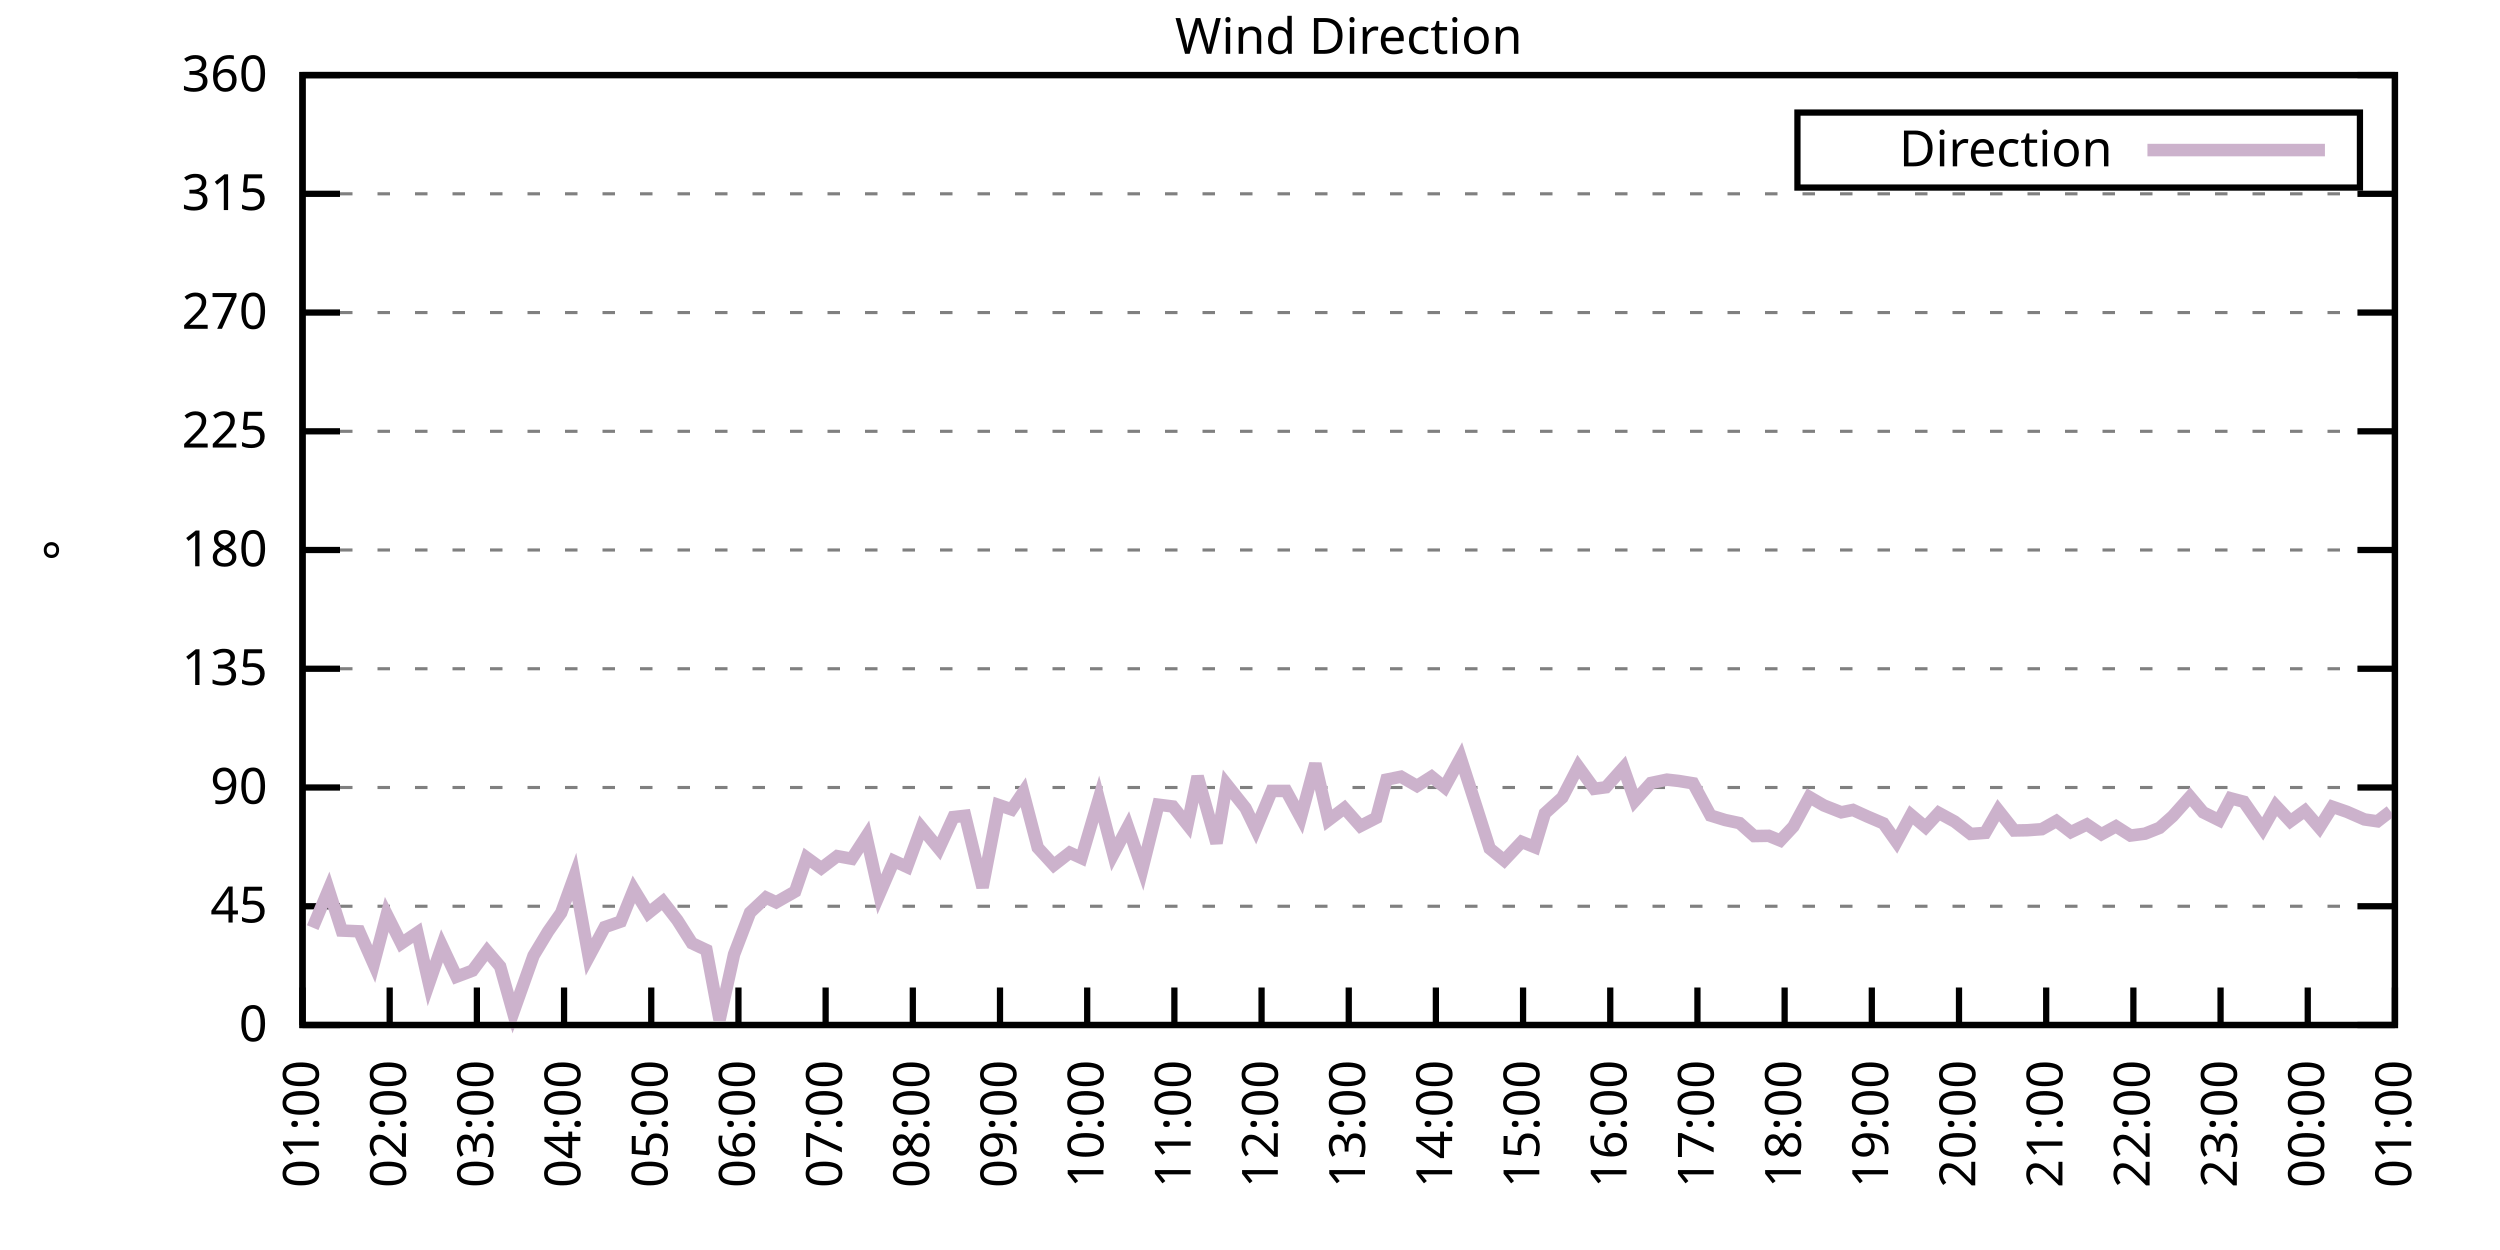
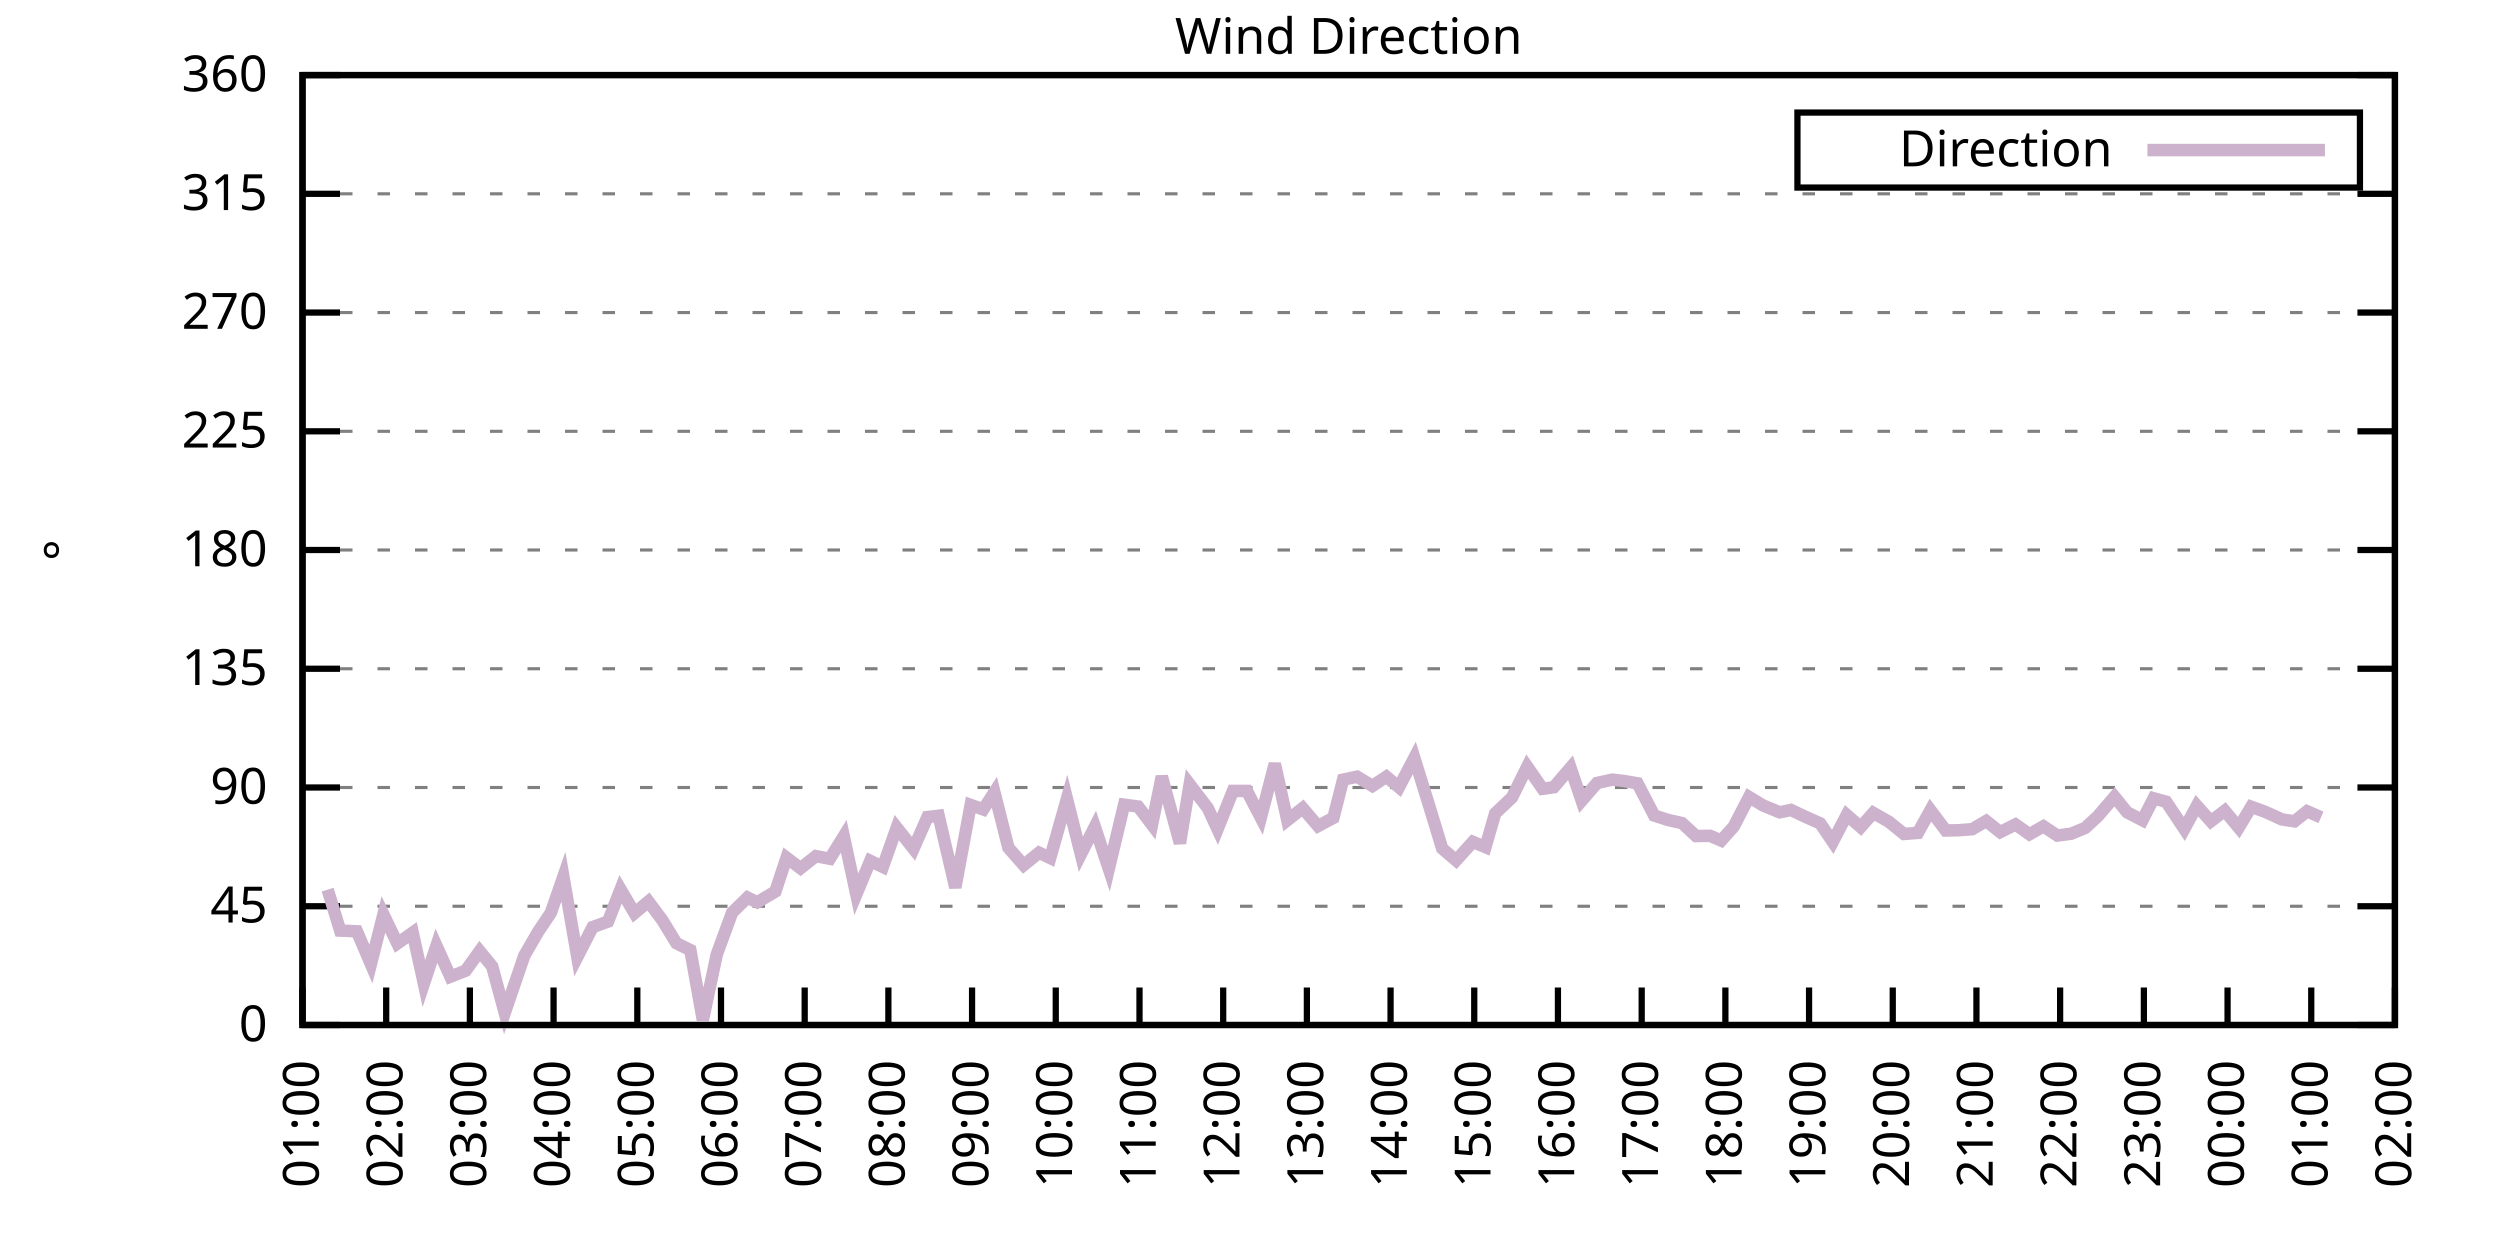
<svg xmlns="http://www.w3.org/2000/svg" xmlns:xlink="http://www.w3.org/1999/xlink" width="400" height="200" viewBox="0 0 400 200">
  <g id="gnuplot_canvas">
    <rect x="0" y="0" width="400" height="200" fill="none" />
    <defs>
      <circle id="gpDot" r="0.5" stroke-width="0.5" stroke="currentColor" />
      <path id="gpPt0" stroke-width="0.333" stroke="currentColor" d="M-1,0 h2 M0,-1 v2" />
      <path id="gpPt1" stroke-width="0.333" stroke="currentColor" d="M-1,-1 L1,1 M1,-1 L-1,1" />
      <path id="gpPt2" stroke-width="0.333" stroke="currentColor" d="M-1,0 L1,0 M0,-1 L0,1 M-1,-1 L1,1 M-1,1 L1,-1" />
      <rect id="gpPt3" stroke-width="0.333" stroke="currentColor" x="-1" y="-1" width="2" height="2" />
      <rect id="gpPt4" stroke-width="0.333" stroke="currentColor" fill="currentColor" x="-1" y="-1" width="2" height="2" />
      <circle id="gpPt5" stroke-width="0.333" stroke="currentColor" cx="0" cy="0" r="1" />
      <use xlink:href="#gpPt5" id="gpPt6" fill="currentColor" stroke="none" />
      <path id="gpPt7" stroke-width="0.333" stroke="currentColor" d="M0,-1.33 L-1.33,0.67 L1.33,0.67 z" />
      <use xlink:href="#gpPt7" id="gpPt8" fill="currentColor" stroke="none" />
      <use xlink:href="#gpPt7" id="gpPt9" stroke="currentColor" transform="rotate(180)" />
      <use xlink:href="#gpPt9" id="gpPt10" fill="currentColor" stroke="none" />
      <use xlink:href="#gpPt3" id="gpPt11" stroke="currentColor" transform="rotate(45)" />
      <use xlink:href="#gpPt11" id="gpPt12" fill="currentColor" stroke="none" />
      <path id="gpPt13" stroke-width="0.333" stroke="currentColor" d="M0,1.330 L1.265,0.411 L0.782,-1.067 L-0.782,-1.076 L-1.265,0.411 z" />
      <use xlink:href="#gpPt13" id="gpPt14" fill="currentColor" stroke="none" />
      <filter id="textbox" filterUnits="objectBoundingBox" x="0" y="0" height="1" width="1">
        <feFlood flood-color="white" flood-opacity="1" result="bgnd" />
        <feComposite in="SourceGraphic" in2="bgnd" operator="atop" />
      </filter>
      <filter id="greybox" filterUnits="objectBoundingBox" x="0" y="0" height="1" width="1">
        <feFlood flood-color="lightgrey" flood-opacity="1" result="grey" />
        <feComposite in="SourceGraphic" in2="grey" operator="atop" />
      </filter>
    </defs>
    <g fill="none" color="white" stroke="currentColor" stroke-width="1.00" stroke-linecap="butt" stroke-linejoin="miter">
</g>
    <g fill="none" color="black" stroke="currentColor" stroke-width="1.00" stroke-linecap="butt" stroke-linejoin="miter">
      <g stroke="none" shape-rendering="crispEdges">
        <polygon fill="rgb(255, 255, 255)" points="48.40,164.00 383.18,164.00 383.18,12.02 48.40,12.02 " />
      </g>
    </g>
    <g fill="none" color="black" stroke="currentColor" stroke-width="1.00" stroke-linecap="butt" stroke-linejoin="miter">
</g>
    <g fill="none" color="black" stroke="black" stroke-width="0.50" stroke-linecap="butt" stroke-linejoin="miter">
</g>
    <g fill="none" color="gray" stroke="currentColor" stroke-width="0.50" stroke-linecap="butt" stroke-linejoin="miter">
      <path stroke="gray" stroke-dasharray="2,4" class="gridline" d="M48.40,164.00 L383.19,164.00  " />
    </g>
    <g fill="none" color="gray" stroke="gray" stroke-width="1.00" stroke-linecap="butt" stroke-linejoin="miter">
</g>
    <g fill="none" color="black" stroke="currentColor" stroke-width="1.00" stroke-linecap="butt" stroke-linejoin="miter">
      <path stroke="black" d="M48.40,164.00 L54.40,164.00 M383.19,164.00 L377.19,164.00  " />
      <g transform="translate(42.80,166.60)" stroke="none" fill="black" font-family="Sans" font-size="8.00" text-anchor="end">
        <text>
          <tspan font-family="Sans"> 0</tspan>
        </text>
      </g>
    </g>
    <g fill="none" color="black" stroke="currentColor" stroke-width="1.00" stroke-linecap="butt" stroke-linejoin="miter">
</g>
    <g fill="none" color="black" stroke="black" stroke-width="0.50" stroke-linecap="butt" stroke-linejoin="miter">
</g>
    <g fill="none" color="gray" stroke="currentColor" stroke-width="0.50" stroke-linecap="butt" stroke-linejoin="miter">
      <path stroke="gray" stroke-dasharray="2,4" class="gridline" d="M48.40,145.00 L383.19,145.00  " />
    </g>
    <g fill="none" color="gray" stroke="gray" stroke-width="1.00" stroke-linecap="butt" stroke-linejoin="miter">
</g>
    <g fill="none" color="black" stroke="currentColor" stroke-width="1.00" stroke-linecap="butt" stroke-linejoin="miter">
      <path stroke="black" d="M48.40,145.00 L54.40,145.00 M383.19,145.00 L377.19,145.00  " />
      <g transform="translate(42.80,147.60)" stroke="none" fill="black" font-family="Sans" font-size="8.00" text-anchor="end">
        <text>
          <tspan font-family="Sans"> 45</tspan>
        </text>
      </g>
    </g>
    <g fill="none" color="black" stroke="currentColor" stroke-width="1.00" stroke-linecap="butt" stroke-linejoin="miter">
</g>
    <g fill="none" color="black" stroke="black" stroke-width="0.50" stroke-linecap="butt" stroke-linejoin="miter">
</g>
    <g fill="none" color="gray" stroke="currentColor" stroke-width="0.50" stroke-linecap="butt" stroke-linejoin="miter">
      <path stroke="gray" stroke-dasharray="2,4" class="gridline" d="M48.40,126.00 L383.19,126.00  " />
    </g>
    <g fill="none" color="gray" stroke="gray" stroke-width="1.00" stroke-linecap="butt" stroke-linejoin="miter">
</g>
    <g fill="none" color="black" stroke="currentColor" stroke-width="1.00" stroke-linecap="butt" stroke-linejoin="miter">
      <path stroke="black" d="M48.40,126.00 L54.40,126.00 M383.19,126.00 L377.19,126.00  " />
      <g transform="translate(42.80,128.60)" stroke="none" fill="black" font-family="Sans" font-size="8.00" text-anchor="end">
        <text>
          <tspan font-family="Sans"> 90</tspan>
        </text>
      </g>
    </g>
    <g fill="none" color="black" stroke="currentColor" stroke-width="1.00" stroke-linecap="butt" stroke-linejoin="miter">
</g>
    <g fill="none" color="black" stroke="black" stroke-width="0.50" stroke-linecap="butt" stroke-linejoin="miter">
</g>
    <g fill="none" color="gray" stroke="currentColor" stroke-width="0.50" stroke-linecap="butt" stroke-linejoin="miter">
      <path stroke="gray" stroke-dasharray="2,4" class="gridline" d="M48.40,107.00 L383.19,107.00  " />
    </g>
    <g fill="none" color="gray" stroke="gray" stroke-width="1.00" stroke-linecap="butt" stroke-linejoin="miter">
</g>
    <g fill="none" color="black" stroke="currentColor" stroke-width="1.00" stroke-linecap="butt" stroke-linejoin="miter">
      <path stroke="black" d="M48.40,107.00 L54.40,107.00 M383.19,107.00 L377.19,107.00  " />
      <g transform="translate(42.80,109.60)" stroke="none" fill="black" font-family="Sans" font-size="8.00" text-anchor="end">
        <text>
          <tspan font-family="Sans"> 135</tspan>
        </text>
      </g>
    </g>
    <g fill="none" color="black" stroke="currentColor" stroke-width="1.00" stroke-linecap="butt" stroke-linejoin="miter">
</g>
    <g fill="none" color="black" stroke="black" stroke-width="0.50" stroke-linecap="butt" stroke-linejoin="miter">
</g>
    <g fill="none" color="gray" stroke="currentColor" stroke-width="0.50" stroke-linecap="butt" stroke-linejoin="miter">
      <path stroke="gray" stroke-dasharray="2,4" class="gridline" d="M48.40,88.00 L383.19,88.00  " />
    </g>
    <g fill="none" color="gray" stroke="gray" stroke-width="1.00" stroke-linecap="butt" stroke-linejoin="miter">
</g>
    <g fill="none" color="black" stroke="currentColor" stroke-width="1.00" stroke-linecap="butt" stroke-linejoin="miter">
      <path stroke="black" d="M48.40,88.00 L54.40,88.00 M383.19,88.00 L377.19,88.00  " />
      <g transform="translate(42.80,90.60)" stroke="none" fill="black" font-family="Sans" font-size="8.00" text-anchor="end">
        <text>
          <tspan font-family="Sans"> 180</tspan>
        </text>
      </g>
    </g>
    <g fill="none" color="black" stroke="currentColor" stroke-width="1.00" stroke-linecap="butt" stroke-linejoin="miter">
</g>
    <g fill="none" color="black" stroke="black" stroke-width="0.50" stroke-linecap="butt" stroke-linejoin="miter">
</g>
    <g fill="none" color="gray" stroke="currentColor" stroke-width="0.50" stroke-linecap="butt" stroke-linejoin="miter">
      <path stroke="gray" stroke-dasharray="2,4" class="gridline" d="M48.40,69.01 L383.19,69.01  " />
    </g>
    <g fill="none" color="gray" stroke="gray" stroke-width="1.00" stroke-linecap="butt" stroke-linejoin="miter">
</g>
    <g fill="none" color="black" stroke="currentColor" stroke-width="1.00" stroke-linecap="butt" stroke-linejoin="miter">
      <path stroke="black" d="M48.40,69.01 L54.40,69.01 M383.19,69.01 L377.19,69.01  " />
      <g transform="translate(42.80,71.61)" stroke="none" fill="black" font-family="Sans" font-size="8.00" text-anchor="end">
        <text>
          <tspan font-family="Sans"> 225</tspan>
        </text>
      </g>
    </g>
    <g fill="none" color="black" stroke="currentColor" stroke-width="1.00" stroke-linecap="butt" stroke-linejoin="miter">
</g>
    <g fill="none" color="black" stroke="black" stroke-width="0.50" stroke-linecap="butt" stroke-linejoin="miter">
</g>
    <g fill="none" color="gray" stroke="currentColor" stroke-width="0.50" stroke-linecap="butt" stroke-linejoin="miter">
      <path stroke="gray" stroke-dasharray="2,4" class="gridline" d="M48.40,50.01 L383.19,50.01  " />
    </g>
    <g fill="none" color="gray" stroke="gray" stroke-width="1.00" stroke-linecap="butt" stroke-linejoin="miter">
</g>
    <g fill="none" color="black" stroke="currentColor" stroke-width="1.00" stroke-linecap="butt" stroke-linejoin="miter">
      <path stroke="black" d="M48.40,50.01 L54.40,50.01 M383.19,50.01 L377.19,50.01  " />
      <g transform="translate(42.80,52.61)" stroke="none" fill="black" font-family="Sans" font-size="8.00" text-anchor="end">
        <text>
          <tspan font-family="Sans"> 270</tspan>
        </text>
      </g>
    </g>
    <g fill="none" color="black" stroke="currentColor" stroke-width="1.00" stroke-linecap="butt" stroke-linejoin="miter">
</g>
    <g fill="none" color="black" stroke="black" stroke-width="0.50" stroke-linecap="butt" stroke-linejoin="miter">
</g>
    <g fill="none" color="gray" stroke="currentColor" stroke-width="0.50" stroke-linecap="butt" stroke-linejoin="miter">
      <path stroke="gray" stroke-dasharray="2,4" class="gridline" d="M48.40,31.01 L383.19,31.01  " />
    </g>
    <g fill="none" color="gray" stroke="gray" stroke-width="1.00" stroke-linecap="butt" stroke-linejoin="miter">
</g>
    <g fill="none" color="black" stroke="currentColor" stroke-width="1.00" stroke-linecap="butt" stroke-linejoin="miter">
      <path stroke="black" d="M48.40,31.01 L54.40,31.01 M383.19,31.01 L377.19,31.01  " />
      <g transform="translate(42.80,33.61)" stroke="none" fill="black" font-family="Sans" font-size="8.00" text-anchor="end">
        <text>
          <tspan font-family="Sans"> 315</tspan>
        </text>
      </g>
    </g>
    <g fill="none" color="black" stroke="currentColor" stroke-width="1.00" stroke-linecap="butt" stroke-linejoin="miter">
</g>
    <g fill="none" color="black" stroke="black" stroke-width="0.50" stroke-linecap="butt" stroke-linejoin="miter">
</g>
    <g fill="none" color="gray" stroke="currentColor" stroke-width="0.50" stroke-linecap="butt" stroke-linejoin="miter">
      <path stroke="gray" stroke-dasharray="2,4" class="gridline" d="M48.40,12.01 L383.19,12.01  " />
    </g>
    <g fill="none" color="gray" stroke="gray" stroke-width="1.00" stroke-linecap="butt" stroke-linejoin="miter">
</g>
    <g fill="none" color="black" stroke="currentColor" stroke-width="1.00" stroke-linecap="butt" stroke-linejoin="miter">
      <path stroke="black" d="M48.40,12.01 L54.40,12.01 M383.19,12.01 L377.19,12.01  " />
      <g transform="translate(42.80,14.61)" stroke="none" fill="black" font-family="Sans" font-size="8.00" text-anchor="end">
        <text>
          <tspan font-family="Sans"> 360</tspan>
        </text>
      </g>
    </g>
    <g fill="none" color="black" stroke="currentColor" stroke-width="1.00" stroke-linecap="butt" stroke-linejoin="miter">
      <path stroke="black" d="M48.40,164.00 L48.40,158.00  " />
      <g transform="translate(51.00,169.60) rotate(270.00)" stroke="none" fill="black" font-family="Sans" font-size="8.00" text-anchor="end">
        <text>
          <tspan font-family="Sans">01:00</tspan>
        </text>
      </g>
    </g>
    <g fill="none" color="black" stroke="currentColor" stroke-width="1.00" stroke-linecap="butt" stroke-linejoin="miter">
-       <path stroke="black" d="M62.35,164.00 L62.35,158.00  " />
-       <g transform="translate(64.95,169.60) rotate(270.00)" stroke="none" fill="black" font-family="Sans" font-size="8.00" text-anchor="end">
+       <path stroke="black" d="M61.79,164.00 L61.79,158.00  " />
+       <g transform="translate(64.39,169.60) rotate(270.00)" stroke="none" fill="black" font-family="Sans" font-size="8.00" text-anchor="end">
        <text>
          <tspan font-family="Sans">02:00</tspan>
        </text>
      </g>
    </g>
    <g fill="none" color="black" stroke="currentColor" stroke-width="1.00" stroke-linecap="butt" stroke-linejoin="miter">
-       <path stroke="black" d="M76.30,164.00 L76.30,158.00  " />
-       <g transform="translate(78.90,169.60) rotate(270.00)" stroke="none" fill="black" font-family="Sans" font-size="8.00" text-anchor="end">
+       <path stroke="black" d="M75.18,164.00 L75.18,158.00  " />
+       <g transform="translate(77.78,169.60) rotate(270.00)" stroke="none" fill="black" font-family="Sans" font-size="8.00" text-anchor="end">
        <text>
          <tspan font-family="Sans">03:00</tspan>
        </text>
      </g>
    </g>
    <g fill="none" color="black" stroke="currentColor" stroke-width="1.00" stroke-linecap="butt" stroke-linejoin="miter">
-       <path stroke="black" d="M90.25,164.00 L90.25,158.00  " />
-       <g transform="translate(92.85,169.60) rotate(270.00)" stroke="none" fill="black" font-family="Sans" font-size="8.00" text-anchor="end">
+       <path stroke="black" d="M88.57,164.00 L88.57,158.00  " />
+       <g transform="translate(91.17,169.60) rotate(270.00)" stroke="none" fill="black" font-family="Sans" font-size="8.00" text-anchor="end">
        <text>
          <tspan font-family="Sans">04:00</tspan>
        </text>
      </g>
    </g>
    <g fill="none" color="black" stroke="currentColor" stroke-width="1.00" stroke-linecap="butt" stroke-linejoin="miter">
-       <path stroke="black" d="M104.20,164.00 L104.20,158.00  " />
-       <g transform="translate(106.80,169.60) rotate(270.00)" stroke="none" fill="black" font-family="Sans" font-size="8.00" text-anchor="end">
+       <path stroke="black" d="M101.97,164.00 L101.97,158.00  " />
+       <g transform="translate(104.57,169.60) rotate(270.00)" stroke="none" fill="black" font-family="Sans" font-size="8.00" text-anchor="end">
        <text>
          <tspan font-family="Sans">05:00</tspan>
        </text>
      </g>
    </g>
    <g fill="none" color="black" stroke="currentColor" stroke-width="1.00" stroke-linecap="butt" stroke-linejoin="miter">
-       <path stroke="black" d="M118.15,164.00 L118.15,158.00  " />
-       <g transform="translate(120.75,169.60) rotate(270.00)" stroke="none" fill="black" font-family="Sans" font-size="8.00" text-anchor="end">
+       <path stroke="black" d="M115.36,164.00 L115.36,158.00  " />
+       <g transform="translate(117.96,169.60) rotate(270.00)" stroke="none" fill="black" font-family="Sans" font-size="8.00" text-anchor="end">
        <text>
          <tspan font-family="Sans">06:00</tspan>
        </text>
      </g>
    </g>
    <g fill="none" color="black" stroke="currentColor" stroke-width="1.00" stroke-linecap="butt" stroke-linejoin="miter">
-       <path stroke="black" d="M132.10,164.00 L132.10,158.00  " />
-       <g transform="translate(134.70,169.60) rotate(270.00)" stroke="none" fill="black" font-family="Sans" font-size="8.00" text-anchor="end">
+       <path stroke="black" d="M128.75,164.00 L128.75,158.00  " />
+       <g transform="translate(131.35,169.60) rotate(270.00)" stroke="none" fill="black" font-family="Sans" font-size="8.00" text-anchor="end">
        <text>
          <tspan font-family="Sans">07:00</tspan>
        </text>
      </g>
    </g>
    <g fill="none" color="black" stroke="currentColor" stroke-width="1.00" stroke-linecap="butt" stroke-linejoin="miter">
-       <path stroke="black" d="M146.05,164.00 L146.05,158.00  " />
-       <g transform="translate(148.65,169.60) rotate(270.00)" stroke="none" fill="black" font-family="Sans" font-size="8.00" text-anchor="end">
+       <path stroke="black" d="M142.14,164.00 L142.14,158.00  " />
+       <g transform="translate(144.74,169.60) rotate(270.00)" stroke="none" fill="black" font-family="Sans" font-size="8.00" text-anchor="end">
        <text>
          <tspan font-family="Sans">08:00</tspan>
        </text>
      </g>
    </g>
    <g fill="none" color="black" stroke="currentColor" stroke-width="1.00" stroke-linecap="butt" stroke-linejoin="miter">
-       <path stroke="black" d="M160.00,164.00 L160.00,158.00  " />
-       <g transform="translate(162.60,169.60) rotate(270.00)" stroke="none" fill="black" font-family="Sans" font-size="8.00" text-anchor="end">
+       <path stroke="black" d="M155.53,164.00 L155.53,158.00  " />
+       <g transform="translate(158.13,169.60) rotate(270.00)" stroke="none" fill="black" font-family="Sans" font-size="8.00" text-anchor="end">
        <text>
          <tspan font-family="Sans">09:00</tspan>
        </text>
      </g>
    </g>
    <g fill="none" color="black" stroke="currentColor" stroke-width="1.00" stroke-linecap="butt" stroke-linejoin="miter">
-       <path stroke="black" d="M173.95,164.00 L173.95,158.00  " />
-       <g transform="translate(176.55,169.60) rotate(270.00)" stroke="none" fill="black" font-family="Sans" font-size="8.00" text-anchor="end">
+       <path stroke="black" d="M168.92,164.00 L168.92,158.00  " />
+       <g transform="translate(171.52,169.60) rotate(270.00)" stroke="none" fill="black" font-family="Sans" font-size="8.00" text-anchor="end">
        <text>
          <tspan font-family="Sans">10:00</tspan>
        </text>
      </g>
    </g>
    <g fill="none" color="black" stroke="currentColor" stroke-width="1.00" stroke-linecap="butt" stroke-linejoin="miter">
-       <path stroke="black" d="M187.90,164.00 L187.90,158.00  " />
-       <g transform="translate(190.50,169.60) rotate(270.00)" stroke="none" fill="black" font-family="Sans" font-size="8.00" text-anchor="end">
+       <path stroke="black" d="M182.32,164.00 L182.32,158.00  " />
+       <g transform="translate(184.92,169.60) rotate(270.00)" stroke="none" fill="black" font-family="Sans" font-size="8.00" text-anchor="end">
        <text>
          <tspan font-family="Sans">11:00</tspan>
        </text>
      </g>
    </g>
    <g fill="none" color="black" stroke="currentColor" stroke-width="1.00" stroke-linecap="butt" stroke-linejoin="miter">
-       <path stroke="black" d="M201.85,164.00 L201.85,158.00  " />
-       <g transform="translate(204.45,169.60) rotate(270.00)" stroke="none" fill="black" font-family="Sans" font-size="8.00" text-anchor="end">
+       <path stroke="black" d="M195.71,164.00 L195.71,158.00  " />
+       <g transform="translate(198.31,169.60) rotate(270.00)" stroke="none" fill="black" font-family="Sans" font-size="8.00" text-anchor="end">
        <text>
          <tspan font-family="Sans">12:00</tspan>
        </text>
      </g>
    </g>
    <g fill="none" color="black" stroke="currentColor" stroke-width="1.00" stroke-linecap="butt" stroke-linejoin="miter">
-       <path stroke="black" d="M215.80,164.00 L215.80,158.00  " />
-       <g transform="translate(218.40,169.60) rotate(270.00)" stroke="none" fill="black" font-family="Sans" font-size="8.00" text-anchor="end">
+       <path stroke="black" d="M209.10,164.00 L209.10,158.00  " />
+       <g transform="translate(211.70,169.60) rotate(270.00)" stroke="none" fill="black" font-family="Sans" font-size="8.00" text-anchor="end">
        <text>
          <tspan font-family="Sans">13:00</tspan>
        </text>
      </g>
    </g>
    <g fill="none" color="black" stroke="currentColor" stroke-width="1.00" stroke-linecap="butt" stroke-linejoin="miter">
-       <path stroke="black" d="M229.74,164.00 L229.74,158.00  " />
-       <g transform="translate(232.34,169.60) rotate(270.00)" stroke="none" fill="black" font-family="Sans" font-size="8.00" text-anchor="end">
+       <path stroke="black" d="M222.49,164.00 L222.49,158.00  " />
+       <g transform="translate(225.09,169.60) rotate(270.00)" stroke="none" fill="black" font-family="Sans" font-size="8.00" text-anchor="end">
        <text>
          <tspan font-family="Sans">14:00</tspan>
        </text>
      </g>
    </g>
    <g fill="none" color="black" stroke="currentColor" stroke-width="1.00" stroke-linecap="butt" stroke-linejoin="miter">
-       <path stroke="black" d="M243.69,164.00 L243.69,158.00  " />
-       <g transform="translate(246.29,169.60) rotate(270.00)" stroke="none" fill="black" font-family="Sans" font-size="8.00" text-anchor="end">
+       <path stroke="black" d="M235.88,164.00 L235.88,158.00  " />
+       <g transform="translate(238.48,169.60) rotate(270.00)" stroke="none" fill="black" font-family="Sans" font-size="8.00" text-anchor="end">
        <text>
          <tspan font-family="Sans">15:00</tspan>
        </text>
      </g>
    </g>
    <g fill="none" color="black" stroke="currentColor" stroke-width="1.00" stroke-linecap="butt" stroke-linejoin="miter">
-       <path stroke="black" d="M257.64,164.00 L257.64,158.00  " />
-       <g transform="translate(260.24,169.60) rotate(270.00)" stroke="none" fill="black" font-family="Sans" font-size="8.00" text-anchor="end">
+       <path stroke="black" d="M249.27,164.00 L249.27,158.00  " />
+       <g transform="translate(251.87,169.60) rotate(270.00)" stroke="none" fill="black" font-family="Sans" font-size="8.00" text-anchor="end">
        <text>
          <tspan font-family="Sans">16:00</tspan>
        </text>
      </g>
    </g>
    <g fill="none" color="black" stroke="currentColor" stroke-width="1.00" stroke-linecap="butt" stroke-linejoin="miter">
-       <path stroke="black" d="M271.59,164.00 L271.59,158.00  " />
-       <g transform="translate(274.19,169.60) rotate(270.00)" stroke="none" fill="black" font-family="Sans" font-size="8.00" text-anchor="end">
+       <path stroke="black" d="M262.67,164.00 L262.67,158.00  " />
+       <g transform="translate(265.27,169.60) rotate(270.00)" stroke="none" fill="black" font-family="Sans" font-size="8.00" text-anchor="end">
        <text>
          <tspan font-family="Sans">17:00</tspan>
        </text>
      </g>
    </g>
    <g fill="none" color="black" stroke="currentColor" stroke-width="1.00" stroke-linecap="butt" stroke-linejoin="miter">
-       <path stroke="black" d="M285.54,164.00 L285.54,158.00  " />
-       <g transform="translate(288.14,169.60) rotate(270.00)" stroke="none" fill="black" font-family="Sans" font-size="8.00" text-anchor="end">
+       <path stroke="black" d="M276.06,164.00 L276.06,158.00  " />
+       <g transform="translate(278.66,169.60) rotate(270.00)" stroke="none" fill="black" font-family="Sans" font-size="8.00" text-anchor="end">
        <text>
          <tspan font-family="Sans">18:00</tspan>
        </text>
      </g>
    </g>
    <g fill="none" color="black" stroke="currentColor" stroke-width="1.00" stroke-linecap="butt" stroke-linejoin="miter">
-       <path stroke="black" d="M299.49,164.00 L299.49,158.00  " />
-       <g transform="translate(302.09,169.60) rotate(270.00)" stroke="none" fill="black" font-family="Sans" font-size="8.00" text-anchor="end">
+       <path stroke="black" d="M289.45,164.00 L289.45,158.00  " />
+       <g transform="translate(292.05,169.60) rotate(270.00)" stroke="none" fill="black" font-family="Sans" font-size="8.00" text-anchor="end">
        <text>
          <tspan font-family="Sans">19:00</tspan>
        </text>
      </g>
    </g>
    <g fill="none" color="black" stroke="currentColor" stroke-width="1.00" stroke-linecap="butt" stroke-linejoin="miter">
-       <path stroke="black" d="M313.44,164.00 L313.44,158.00  " />
-       <g transform="translate(316.04,169.60) rotate(270.00)" stroke="none" fill="black" font-family="Sans" font-size="8.00" text-anchor="end">
+       <path stroke="black" d="M302.84,164.00 L302.84,158.00  " />
+       <g transform="translate(305.44,169.60) rotate(270.00)" stroke="none" fill="black" font-family="Sans" font-size="8.00" text-anchor="end">
        <text>
          <tspan font-family="Sans">20:00</tspan>
        </text>
      </g>
    </g>
    <g fill="none" color="black" stroke="currentColor" stroke-width="1.00" stroke-linecap="butt" stroke-linejoin="miter">
-       <path stroke="black" d="M327.39,164.00 L327.39,158.00  " />
-       <g transform="translate(329.99,169.60) rotate(270.00)" stroke="none" fill="black" font-family="Sans" font-size="8.00" text-anchor="end">
+       <path stroke="black" d="M316.23,164.00 L316.23,158.00  " />
+       <g transform="translate(318.83,169.60) rotate(270.00)" stroke="none" fill="black" font-family="Sans" font-size="8.00" text-anchor="end">
        <text>
          <tspan font-family="Sans">21:00</tspan>
        </text>
      </g>
    </g>
    <g fill="none" color="black" stroke="currentColor" stroke-width="1.00" stroke-linecap="butt" stroke-linejoin="miter">
-       <path stroke="black" d="M341.34,164.00 L341.34,158.00  " />
-       <g transform="translate(343.94,169.60) rotate(270.00)" stroke="none" fill="black" font-family="Sans" font-size="8.00" text-anchor="end">
+       <path stroke="black" d="M329.62,164.00 L329.62,158.00  " />
+       <g transform="translate(332.22,169.60) rotate(270.00)" stroke="none" fill="black" font-family="Sans" font-size="8.00" text-anchor="end">
        <text>
          <tspan font-family="Sans">22:00</tspan>
        </text>
      </g>
    </g>
    <g fill="none" color="black" stroke="currentColor" stroke-width="1.00" stroke-linecap="butt" stroke-linejoin="miter">
-       <path stroke="black" d="M355.29,164.00 L355.29,158.00  " />
-       <g transform="translate(357.89,169.60) rotate(270.00)" stroke="none" fill="black" font-family="Sans" font-size="8.00" text-anchor="end">
+       <path stroke="black" d="M343.02,164.00 L343.02,158.00  " />
+       <g transform="translate(345.62,169.60) rotate(270.00)" stroke="none" fill="black" font-family="Sans" font-size="8.00" text-anchor="end">
        <text>
          <tspan font-family="Sans">23:00</tspan>
        </text>
      </g>
    </g>
    <g fill="none" color="black" stroke="currentColor" stroke-width="1.00" stroke-linecap="butt" stroke-linejoin="miter">
-       <path stroke="black" d="M369.24,164.00 L369.24,158.00  " />
-       <g transform="translate(371.84,169.60) rotate(270.00)" stroke="none" fill="black" font-family="Sans" font-size="8.00" text-anchor="end">
+       <path stroke="black" d="M356.41,164.00 L356.41,158.00  " />
+       <g transform="translate(359.01,169.60) rotate(270.00)" stroke="none" fill="black" font-family="Sans" font-size="8.00" text-anchor="end">
        <text>
          <tspan font-family="Sans">00:00</tspan>
+         </text>
+       </g>
+     </g>
+     <g fill="none" color="black" stroke="currentColor" stroke-width="1.00" stroke-linecap="butt" stroke-linejoin="miter">
+       <path stroke="black" d="M369.80,164.00 L369.80,158.00  " />
+       <g transform="translate(372.40,169.60) rotate(270.00)" stroke="none" fill="black" font-family="Sans" font-size="8.00" text-anchor="end">
+         <text>
+           <tspan font-family="Sans">01:00</tspan>
        </text>
      </g>
    </g>
    <g fill="none" color="black" stroke="currentColor" stroke-width="1.00" stroke-linecap="butt" stroke-linejoin="miter">
      <path stroke="black" d="M383.19,164.00 L383.19,158.00  " />
      <g transform="translate(385.79,169.60) rotate(270.00)" stroke="none" fill="black" font-family="Sans" font-size="8.00" text-anchor="end">
        <text>
-           <tspan font-family="Sans">01:00</tspan>
+           <tspan font-family="Sans">02:00</tspan>
        </text>
      </g>
    </g>
    <g fill="none" color="black" stroke="currentColor" stroke-width="1.00" stroke-linecap="butt" stroke-linejoin="miter">
</g>
    <g fill="none" color="black" stroke="currentColor" stroke-width="1.00" stroke-linecap="butt" stroke-linejoin="miter">
      <path stroke="black" d="M48.40,12.01 L48.40,164.00 L383.19,164.00 L383.19,12.01 L48.40,12.01 Z  " />
    </g>
    <g fill="none" color="black" stroke="currentColor" stroke-width="1.00" stroke-linecap="butt" stroke-linejoin="miter">
</g>
    <g fill="none" color="black" stroke="currentColor" stroke-width="1.00" stroke-linecap="butt" stroke-linejoin="miter">
      <path stroke="black" d="M287.59,30.01 L287.59,18.01 L377.59,18.01 L377.59,30.01 L287.59,30.01 Z  " />
    </g>
    <g id="Wind_direction_plot_1">
      <g fill="none" color="white" stroke="black" stroke-width="2.00" stroke-linecap="butt" stroke-linejoin="miter">
</g>
      <g fill="none" color="black" stroke="currentColor" stroke-width="2.00" stroke-linecap="butt" stroke-linejoin="miter">
        <g transform="translate(337.99,26.61)" stroke="none" fill="black" font-family="Sans" font-size="8.00" text-anchor="end">
          <text>
            <tspan font-family="Sans">Direction</tspan>
          </text>
        </g>
      </g>
      <g fill="none" color="black" stroke="currentColor" stroke-width="2.00" stroke-linecap="butt" stroke-linejoin="miter">
-         <path stroke="rgb(204, 178, 204)" d="M343.59,24.01 L371.99,24.01 M50.03,148.42 L52.58,142.34 L54.68,148.89 L57.47,149.01 L59.79,154.25 L61.88,146.31   L64.21,150.95 L66.77,149.22 L68.63,157.37 L70.72,151.33 L73.04,156.27 L75.60,155.30 L77.93,152.18 L80.02,154.63   L82.11,162.06 L85.37,152.90 L87.69,149.05 L89.78,146.06 L91.88,140.27 L94.20,153.11 L96.76,148.34 L99.32,147.45   L101.41,142.30 L103.73,146.10 L106.06,144.24 L108.38,147.24 L110.71,150.91 L113.03,152.01 L115.13,163.20 L117.45,152.69   L120.01,146.01 L122.57,143.61 L124.19,144.37 L127.22,142.64 L129.08,137.23 L131.40,138.92 L133.96,136.98 L136.28,137.40   L138.61,133.81 L140.70,143.10 L143.02,137.74 L145.12,138.71 L147.44,132.42 L150.23,135.80 L152.56,130.73 L154.42,130.52   L157.21,142.00 L159.76,128.79 L161.86,129.51 L163.72,126.76 L166.04,135.63 L168.60,138.42 L171.16,136.43 L173.02,137.28   L175.81,127.82 L178.13,136.68 L180.46,132.29 L182.78,139.01 L185.34,128.75 L187.66,129.04 L189.99,131.96 L191.62,124.23   L194.64,134.91 L196.27,125.50 L199.29,129.30 L200.92,132.67 L203.47,126.55 L205.80,126.55 L208.12,130.82 L210.45,122.20   L212.54,131.24 L215.10,129.30 L217.65,132.17 L220.21,130.86 L221.84,124.74 L224.16,124.27 L226.72,125.75 L229.05,124.27   L231.14,125.96 L233.70,121.27 L236.25,129.17 L238.35,135.76 L240.67,137.66 L243.46,134.70 L245.55,135.54 L247.18,130.14   L249.97,127.61 L252.53,122.67 L255.09,126.21 L256.95,125.96 L259.74,122.84 L261.60,128.11 L264.15,125.28 L266.71,124.74   L268.57,124.95 L270.90,125.33 L273.69,130.48 L276.01,131.20 L278.34,131.70 L280.66,133.77 L282.99,133.73 L284.85,134.49   L286.94,132.25 L289.50,127.52 L291.82,128.87 L294.61,129.97 L296.47,129.59 L298.80,130.65 L301.35,131.74 L303.44,134.70   L305.77,130.39 L308.09,132.34 L310.19,130.06 L312.74,131.45 L315.30,133.43 L317.63,133.26 L319.72,129.63 L322.28,132.88   L324.37,132.84 L326.69,132.67 L329.02,131.36 L331.34,133.14 L333.90,131.91 L336.23,133.48 L338.55,132.21 L340.88,133.69   L343.20,133.39 L345.53,132.46 L347.62,130.60 L350.41,127.48 L352.50,129.97 L355.06,131.24 L356.92,127.73 L359.01,128.28   L362.03,132.63 L364.13,128.92 L366.45,131.41 L368.78,129.72 L371.10,132.42 L373.19,129.08 L375.52,129.89 L378.31,131.11   L380.40,131.41 L382.49,129.80  " />
+         <path stroke="rgb(204, 178, 204)" d="M343.59,24.01 L371.99,24.01 M52.42,142.34 L54.43,148.89 L57.10,149.01 L59.34,154.25 L61.35,146.31 L63.58,150.95   L66.03,149.22 L67.82,157.37 L69.83,151.33 L72.06,156.27 L74.51,155.30 L76.75,152.18 L78.75,154.63 L80.76,162.06   L83.89,152.90 L86.12,149.05 L88.13,146.06 L90.14,140.27 L92.37,153.11 L94.82,148.34 L97.28,147.45 L99.29,142.30   L101.52,146.10 L103.75,144.24 L105.98,147.24 L108.22,150.91 L110.45,152.01 L112.46,163.20 L114.69,152.69 L117.14,146.01   L119.60,143.61 L121.16,144.37 L124.06,142.64 L125.85,137.23 L128.08,138.92 L130.54,136.98 L132.77,137.40 L135.00,133.81   L137.01,143.10 L139.24,137.74 L141.25,138.71 L143.48,132.42 L146.16,135.80 L148.39,130.73 L150.18,130.52 L152.85,142.00   L155.31,128.79 L157.32,129.51 L159.10,126.76 L161.34,135.63 L163.79,138.42 L166.25,136.43 L168.03,137.28 L170.71,127.82   L172.94,136.68 L175.17,132.29 L177.41,139.01 L179.86,128.75 L182.09,129.04 L184.32,131.96 L185.89,124.23 L188.79,134.91   L190.35,125.50 L193.25,129.30 L194.81,132.67 L197.27,126.55 L199.50,126.55 L201.73,130.82 L203.97,122.20 L205.97,131.24   L208.43,129.30 L210.88,132.17 L213.34,130.86 L214.90,124.74 L217.13,124.27 L219.59,125.75 L221.82,124.27 L223.83,125.96   L226.29,121.27 L228.74,129.17 L230.75,135.76 L232.98,137.66 L235.66,134.70 L237.67,135.54 L239.23,130.14 L241.91,127.61   L244.36,122.67 L246.82,126.21 L248.60,125.96 L251.28,122.84 L253.07,128.11 L255.52,125.28 L257.98,124.74 L259.76,124.95   L262.00,125.33 L264.67,130.48 L266.91,131.20 L269.14,131.70 L271.37,133.77 L273.60,133.73 L275.39,134.49 L277.40,132.25   L279.85,127.52 L282.08,128.87 L284.76,129.97 L286.55,129.59 L288.78,130.65 L291.23,131.74 L293.24,134.70 L295.48,130.39   L297.71,132.34 L299.72,130.06 L302.17,131.45 L304.63,133.43 L306.86,133.26 L308.87,129.63 L311.32,132.88 L313.33,132.84   L315.56,132.67 L317.79,131.36 L320.03,133.14 L322.48,131.91 L324.71,133.48 L326.95,132.21 L329.18,133.69 L331.41,133.39   L333.64,132.46 L335.65,130.60 L338.33,127.48 L340.34,129.97 L342.79,131.24 L344.58,127.73 L346.59,128.28 L349.49,132.63   L351.50,128.92 L353.73,131.41 L355.96,129.72 L358.19,132.42 L360.20,129.08 L362.43,129.89 L365.11,131.11 L367.12,131.41   L369.13,129.80 L371.36,130.77  " />
      </g>
    </g>
    <g fill="none" color="black" stroke="currentColor" stroke-width="2.00" stroke-linecap="butt" stroke-linejoin="miter">
</g>
    <g fill="none" color="black" stroke="black" stroke-width="1.00" stroke-linecap="butt" stroke-linejoin="miter">
</g>
    <g fill="none" color="black" stroke="currentColor" stroke-width="1.00" stroke-linecap="butt" stroke-linejoin="miter">
      <path stroke="black" d="M48.40,12.01 L48.40,164.00 L383.19,164.00 L383.19,12.01 L48.40,12.01 Z  " />
      <g transform="translate(12.80,88.01) rotate(270.00)" stroke="none" fill="black" font-family="Sans" font-size="8.00" text-anchor="middle">
        <text>
          <tspan font-family="Sans">°</tspan>
        </text>
      </g>
    </g>
    <g fill="none" color="black" stroke="currentColor" stroke-width="1.00" stroke-linecap="butt" stroke-linejoin="miter">
</g>
    <g fill="none" color="black" stroke="currentColor" stroke-width="1.00" stroke-linecap="butt" stroke-linejoin="miter">
      <g transform="translate(215.79,8.61)" stroke="none" fill="black" font-family="Sans" font-size="8.00" text-anchor="middle">
        <text>
          <tspan font-family="Sans">Wind Direction</tspan>
        </text>
      </g>
    </g>
    <g fill="none" color="black" stroke="currentColor" stroke-width="1.00" stroke-linecap="butt" stroke-linejoin="miter">
</g>
  </g>
</svg>
